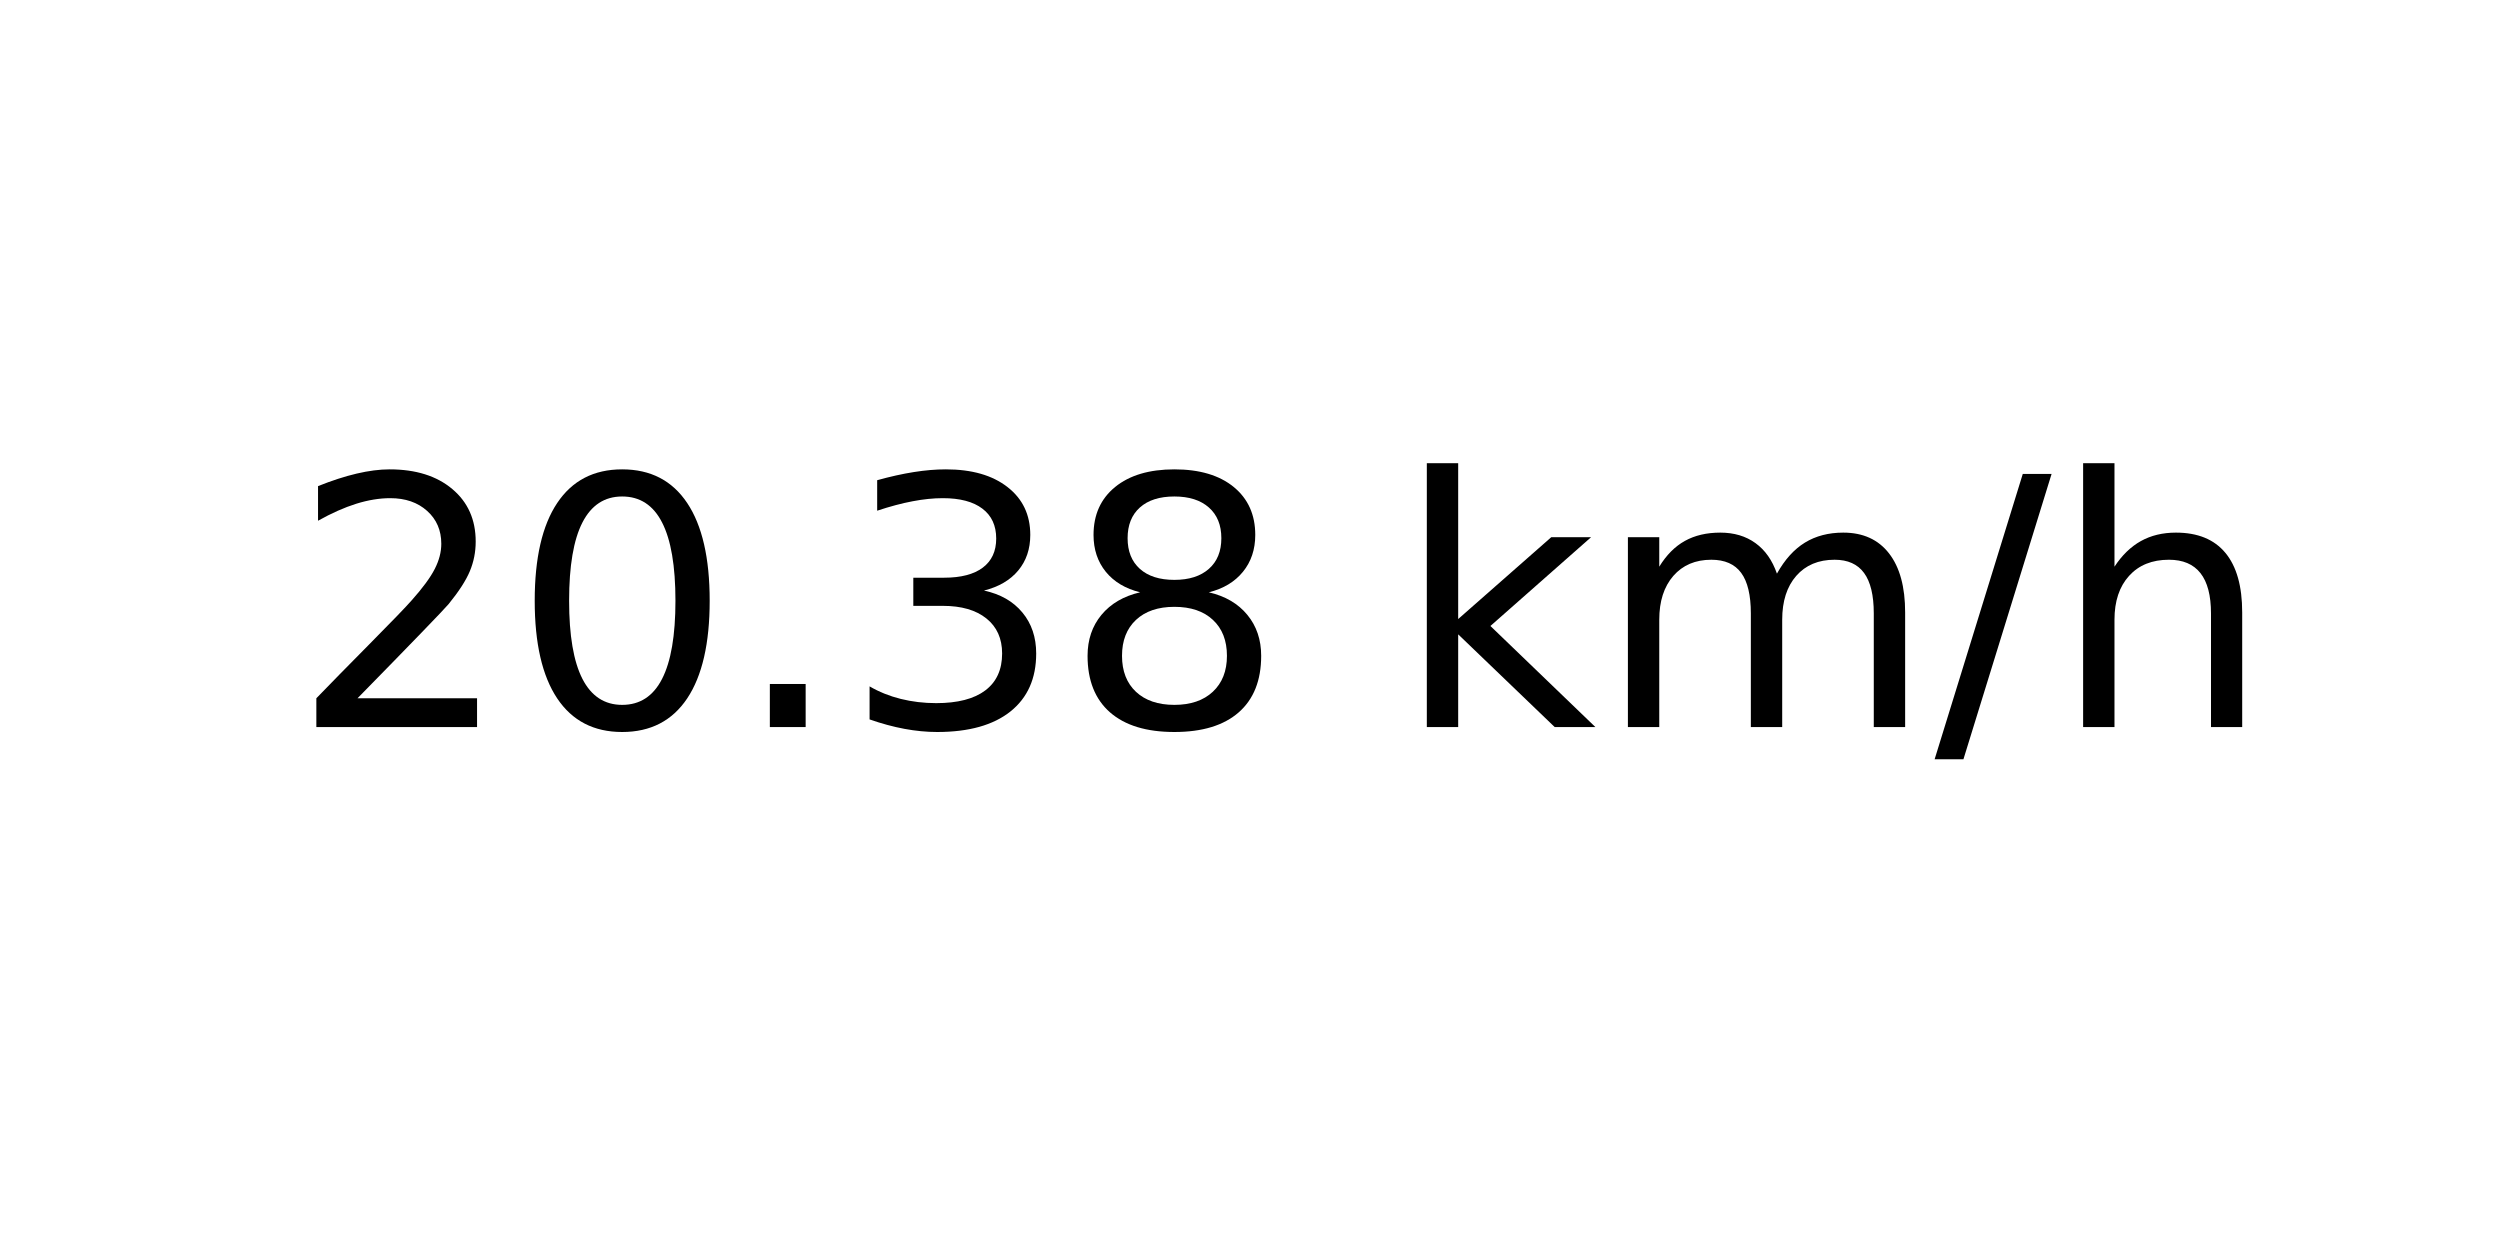
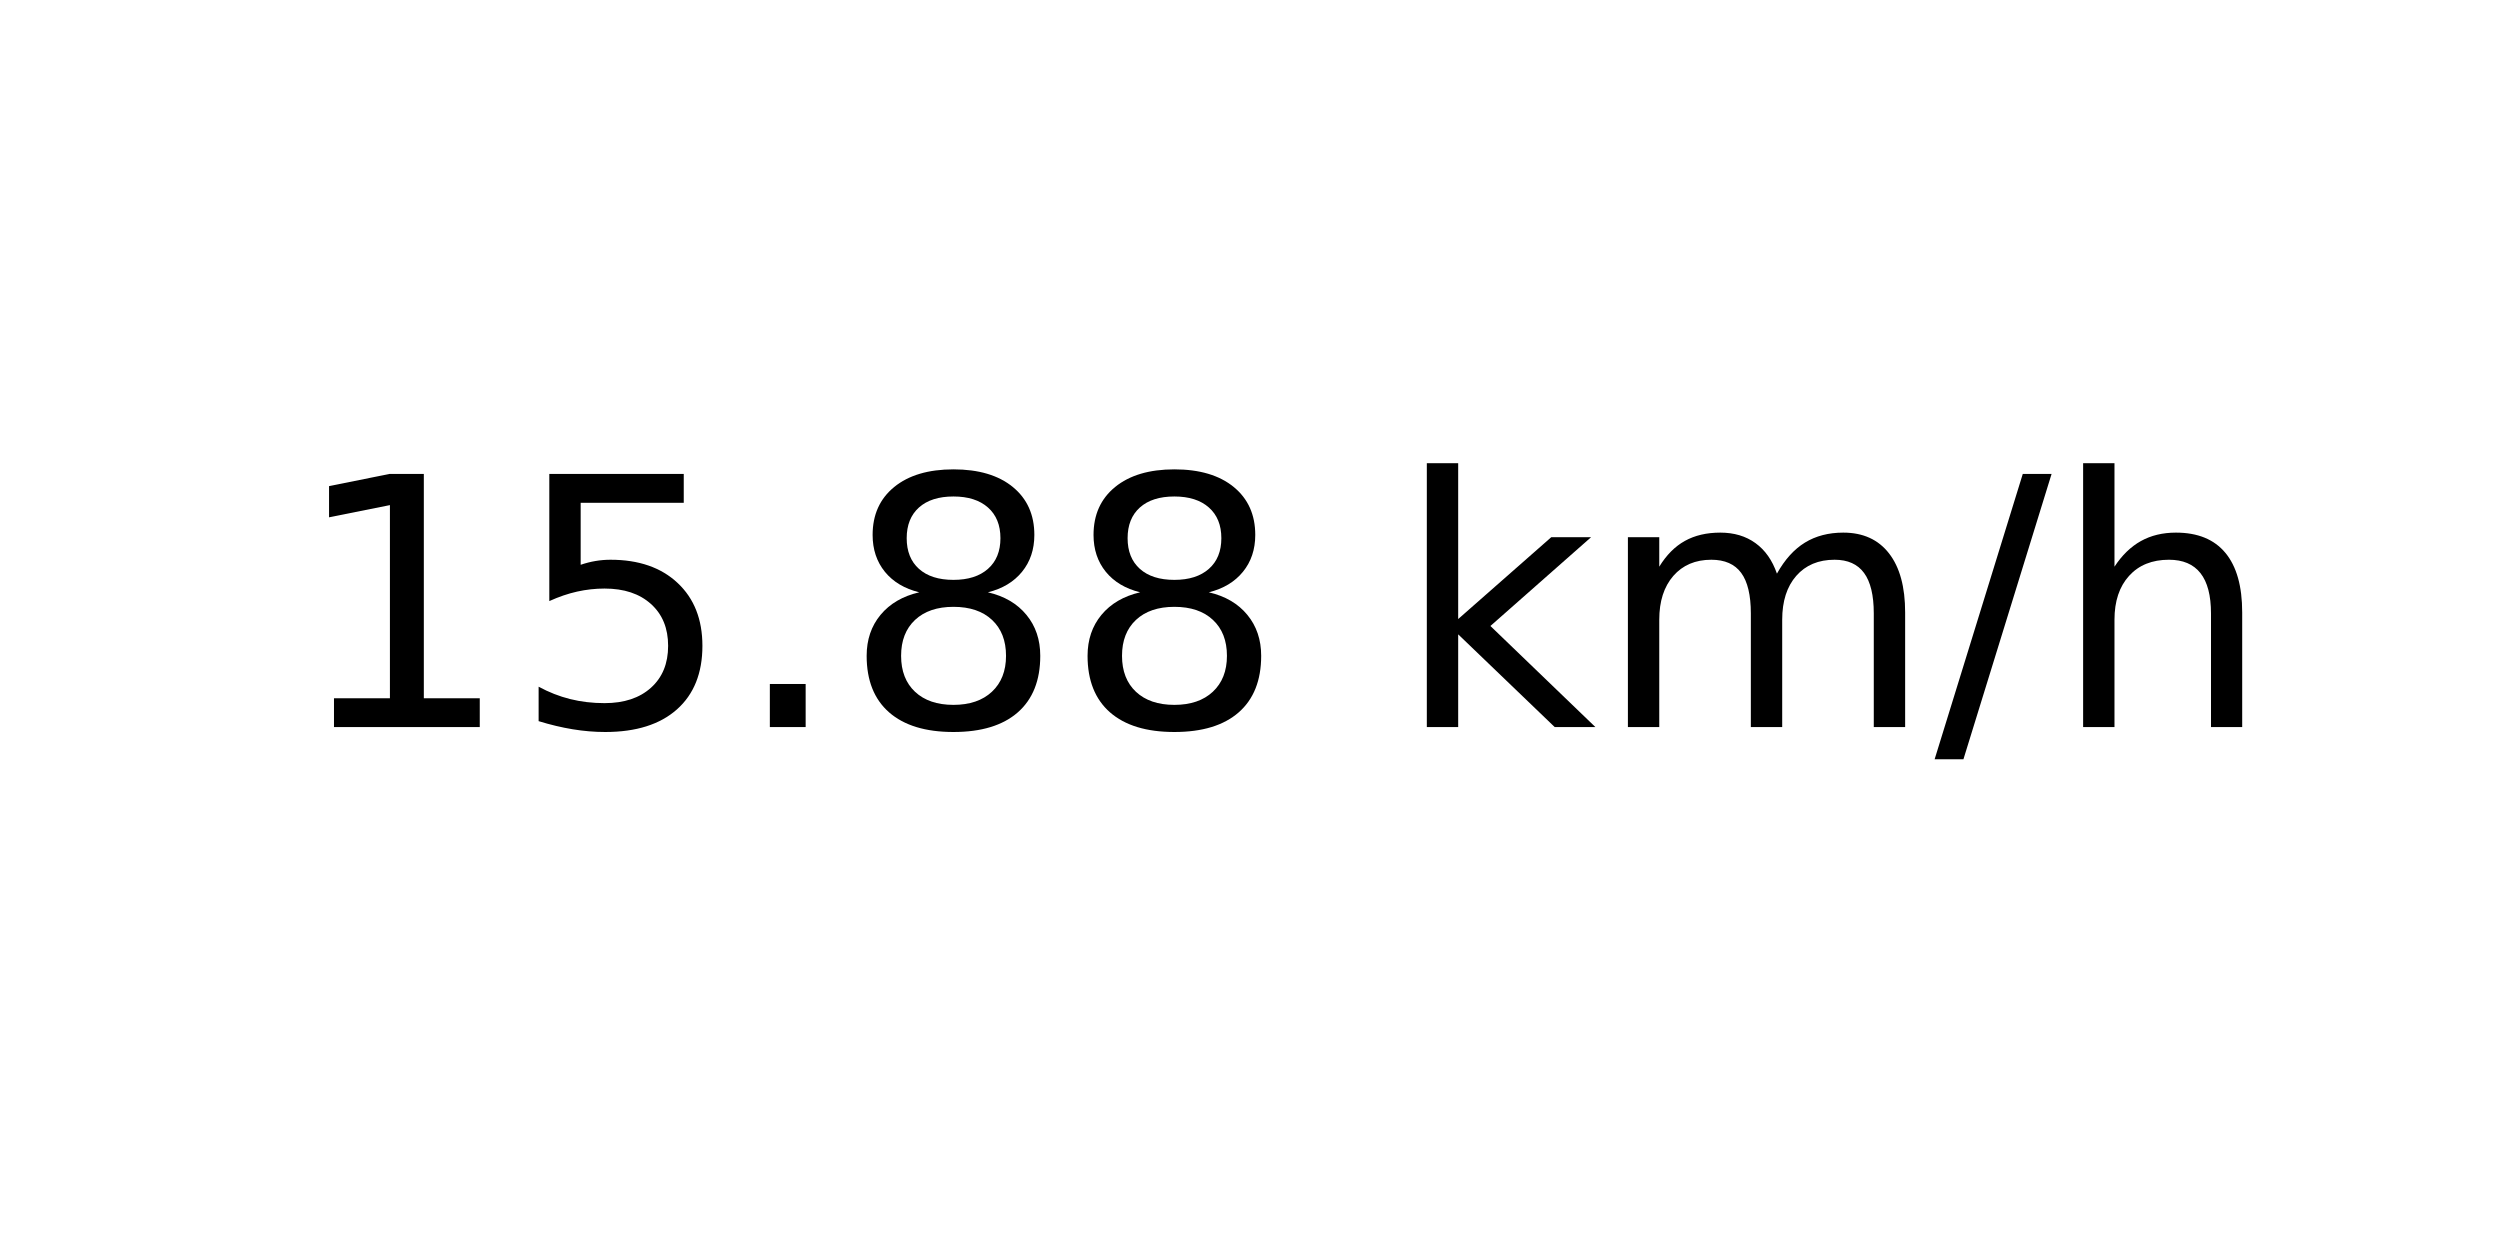
<svg xmlns="http://www.w3.org/2000/svg" xmlns:xlink="http://www.w3.org/1999/xlink" width="72pt" height="36pt" viewBox="0 0 72 36" version="1.1">
  <defs>
    <style type="text/css">*{stroke-linejoin: round; stroke-linecap: butt}</style>
  </defs>
  <g id="figure_1">
    <g id="axes_1">
      <g id="text_1">
        <g transform="translate(8.378125 20.93937) scale(0.1 -0.1)">
          <defs>
-             <path id="DejaVuSans-32" d="M 1228 531  L 3431 531  L 3431 0  L 469 0  L 469 531  Q 828 903 1448 1529  Q 2069 2156 2228 2338  Q 2531 2678 2651 2914  Q 2772 3150 2772 3378  Q 2772 3750 2511 3984  Q 2250 4219 1831 4219  Q 1534 4219 1204 4116  Q 875 4013 500 3803  L 500 4441  Q 881 4594 1212 4672  Q 1544 4750 1819 4750  Q 2544 4750 2975 4387  Q 3406 4025 3406 3419  Q 3406 3131 3298 2873  Q 3191 2616 2906 2266  Q 2828 2175 2409 1742  Q 1991 1309 1228 531  z " transform="scale(0.015625)" />
-             <path id="DejaVuSans-30" d="M 2034 4250  Q 1547 4250 1301 3770  Q 1056 3291 1056 2328  Q 1056 1369 1301 889  Q 1547 409 2034 409  Q 2525 409 2770 889  Q 3016 1369 3016 2328  Q 3016 3291 2770 3770  Q 2525 4250 2034 4250  z M 2034 4750  Q 2819 4750 3233 4129  Q 3647 3509 3647 2328  Q 3647 1150 3233 529  Q 2819 -91 2034 -91  Q 1250 -91 836 529  Q 422 1150 422 2328  Q 422 3509 836 4129  Q 1250 4750 2034 4750  z " transform="scale(0.015625)" />
+             <path id="DejaVuSans-31" d="M 794 531  L 1825 531  L 1825 4091  L 703 3866  L 703 4441  L 1819 4666  L 2450 4666  L 2450 531  L 3481 531  L 3481 0  L 794 0  L 794 531  z " transform="scale(0.015625)" />
+             <path id="DejaVuSans-35" d="M 691 4666  L 3169 4666  L 3169 4134  L 1269 4134  L 1269 2991  Q 1406 3038 1543 3061  Q 1681 3084 1819 3084  Q 2600 3084 3056 2656  Q 3513 2228 3513 1497  Q 3513 744 3044 326  Q 2575 -91 1722 -91  Q 1428 -91 1123 -41  Q 819 9 494 109  L 494 744  Q 775 591 1075 516  Q 1375 441 1709 441  Q 2250 441 2565 725  Q 2881 1009 2881 1497  Q 2881 1984 2565 2268  Q 2250 2553 1709 2553  Q 1456 2553 1204 2497  Q 953 2441 691 2322  L 691 4666  z " transform="scale(0.015625)" />
            <path id="DejaVuSans-2e" d="M 684 794  L 1344 794  L 1344 0  L 684 0  L 684 794  z " transform="scale(0.015625)" />
-             <path id="DejaVuSans-33" d="M 2597 2516  Q 3050 2419 3304 2112  Q 3559 1806 3559 1356  Q 3559 666 3084 287  Q 2609 -91 1734 -91  Q 1441 -91 1130 -33  Q 819 25 488 141  L 488 750  Q 750 597 1062 519  Q 1375 441 1716 441  Q 2309 441 2620 675  Q 2931 909 2931 1356  Q 2931 1769 2642 2001  Q 2353 2234 1838 2234  L 1294 2234  L 1294 2753  L 1863 2753  Q 2328 2753 2575 2939  Q 2822 3125 2822 3475  Q 2822 3834 2567 4026  Q 2313 4219 1838 4219  Q 1578 4219 1281 4162  Q 984 4106 628 3988  L 628 4550  Q 988 4650 1302 4700  Q 1616 4750 1894 4750  Q 2613 4750 3031 4423  Q 3450 4097 3450 3541  Q 3450 3153 3228 2886  Q 3006 2619 2597 2516  z " transform="scale(0.015625)" />
            <path id="DejaVuSans-38" d="M 2034 2216  Q 1584 2216 1326 1975  Q 1069 1734 1069 1313  Q 1069 891 1326 650  Q 1584 409 2034 409  Q 2484 409 2743 651  Q 3003 894 3003 1313  Q 3003 1734 2745 1975  Q 2488 2216 2034 2216  z M 1403 2484  Q 997 2584 770 2862  Q 544 3141 544 3541  Q 544 4100 942 4425  Q 1341 4750 2034 4750  Q 2731 4750 3128 4425  Q 3525 4100 3525 3541  Q 3525 3141 3298 2862  Q 3072 2584 2669 2484  Q 3125 2378 3379 2068  Q 3634 1759 3634 1313  Q 3634 634 3220 271  Q 2806 -91 2034 -91  Q 1263 -91 848 271  Q 434 634 434 1313  Q 434 1759 690 2068  Q 947 2378 1403 2484  z M 1172 3481  Q 1172 3119 1398 2916  Q 1625 2713 2034 2713  Q 2441 2713 2670 2916  Q 2900 3119 2900 3481  Q 2900 3844 2670 4047  Q 2441 4250 2034 4250  Q 1625 4250 1398 4047  Q 1172 3844 1172 3481  z " transform="scale(0.015625)" />
            <path id="DejaVuSans-20" transform="scale(0.015625)" />
            <path id="DejaVuSans-6b" d="M 581 4863  L 1159 4863  L 1159 1991  L 2875 3500  L 3609 3500  L 1753 1863  L 3688 0  L 2938 0  L 1159 1709  L 1159 0  L 581 0  L 581 4863  z " transform="scale(0.015625)" />
            <path id="DejaVuSans-6d" d="M 3328 2828  Q 3544 3216 3844 3400  Q 4144 3584 4550 3584  Q 5097 3584 5394 3201  Q 5691 2819 5691 2113  L 5691 0  L 5113 0  L 5113 2094  Q 5113 2597 4934 2840  Q 4756 3084 4391 3084  Q 3944 3084 3684 2787  Q 3425 2491 3425 1978  L 3425 0  L 2847 0  L 2847 2094  Q 2847 2600 2669 2842  Q 2491 3084 2119 3084  Q 1678 3084 1418 2786  Q 1159 2488 1159 1978  L 1159 0  L 581 0  L 581 3500  L 1159 3500  L 1159 2956  Q 1356 3278 1631 3431  Q 1906 3584 2284 3584  Q 2666 3584 2933 3390  Q 3200 3197 3328 2828  z " transform="scale(0.015625)" />
            <path id="DejaVuSans-2f" d="M 1625 4666  L 2156 4666  L 531 -594  L 0 -594  L 1625 4666  z " transform="scale(0.015625)" />
            <path id="DejaVuSans-68" d="M 3513 2113  L 3513 0  L 2938 0  L 2938 2094  Q 2938 2591 2744 2837  Q 2550 3084 2163 3084  Q 1697 3084 1428 2787  Q 1159 2491 1159 1978  L 1159 0  L 581 0  L 581 4863  L 1159 4863  L 1159 2956  Q 1366 3272 1645 3428  Q 1925 3584 2291 3584  Q 2894 3584 3203 3211  Q 3513 2838 3513 2113  z " transform="scale(0.015625)" />
          </defs>
-           <use xlink:href="#DejaVuSans-32" />
-           <use xlink:href="#DejaVuSans-30" x="63.623" />
+           <use xlink:href="#DejaVuSans-31" />
+           <use xlink:href="#DejaVuSans-35" x="63.623" />
          <use xlink:href="#DejaVuSans-2e" x="127.246" />
-           <use xlink:href="#DejaVuSans-33" x="159.033" />
+           <use xlink:href="#DejaVuSans-38" x="159.033" />
          <use xlink:href="#DejaVuSans-38" x="222.656" />
          <use xlink:href="#DejaVuSans-20" x="286.279" />
          <use xlink:href="#DejaVuSans-6b" x="318.066" />
          <use xlink:href="#DejaVuSans-6d" x="375.977" />
          <use xlink:href="#DejaVuSans-2f" x="473.389" />
          <use xlink:href="#DejaVuSans-68" x="507.08" />
        </g>
      </g>
    </g>
  </g>
</svg>
